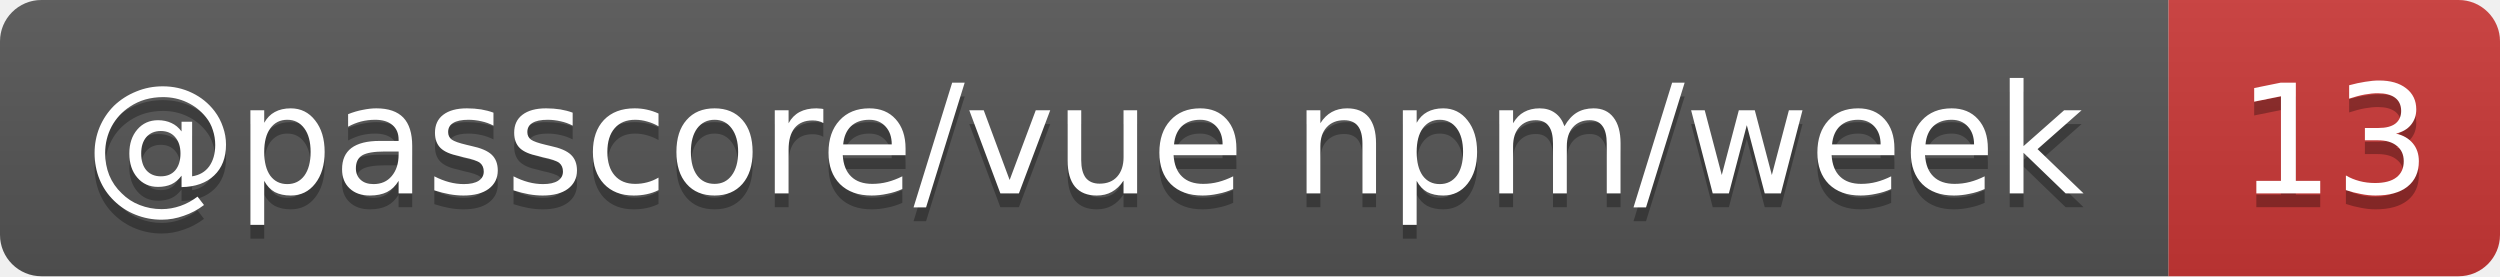
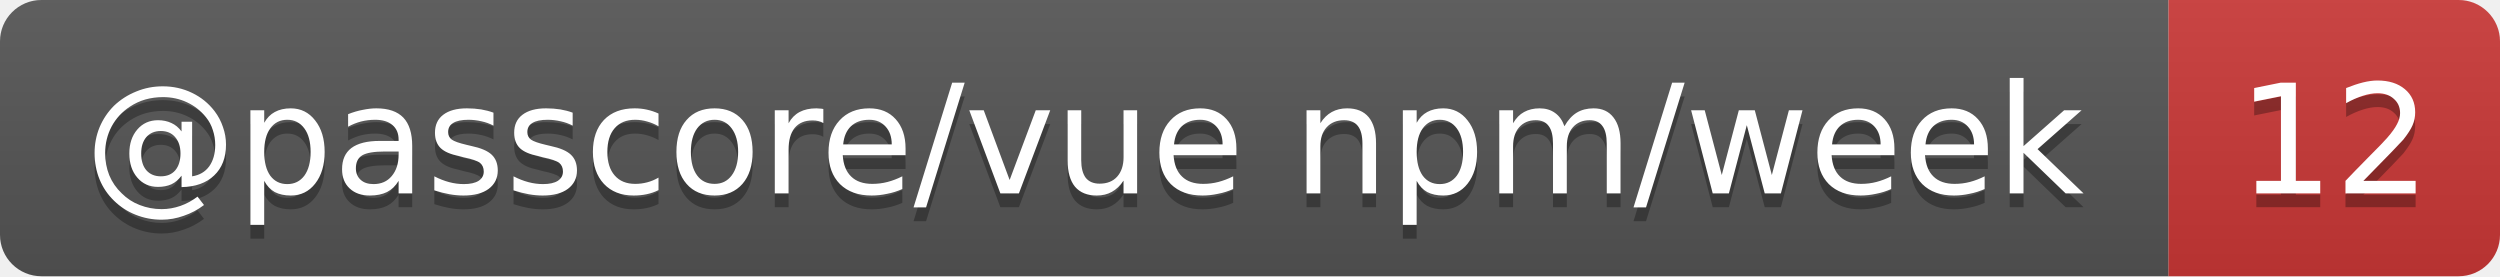
- <svg xmlns="http://www.w3.org/2000/svg" width="181" height="20" role="img" aria-label="@passcore/vue npm/week: 13">
+ <svg xmlns="http://www.w3.org/2000/svg" width="181" height="20" role="img" aria-label="@passcore/vue npm/week: 12">
  <linearGradient id="s" x2="0" y2="100%">
    <stop offset="0" stop-color="#bbb" stop-opacity=".1" />
    <stop offset="1" stop-opacity=".1" />
  </linearGradient>
  <clipPath id="r">
    <rect width="181" height="20" rx="3" fill="#fff" />
  </clipPath>
  <g clip-path="url(#r)">
    <rect width="157" height="20" fill="#555" />
    <rect x="157" width="24" height="20" fill="#cb3837" />
    <rect width="181" height="20" fill="url(#s)" />
  </g>
  <g fill="#fff" text-anchor="middle" font-family="Verdana,Geneva,DejaVu Sans,sans-serif" text-rendering="geometricPrecision" font-size="11">
    <text aria-hidden="true" x="78.5" y="15" fill="#010101" fill-opacity=".3" textLength="146.7">@passcore/vue npm/week</text>
-     <text aria-hidden="true" x="169" y="15" fill="#010101" fill-opacity=".3" textLength="14">13</text>
+     <text aria-hidden="true" x="169" y="15" fill="#010101" fill-opacity=".3" textLength="14">12</text>
    <text x="78.5" y="14" textLength="146.7">@passcore/vue npm/week</text>
-     <text x="169" y="14" textLength="14">13</text>
+     <text x="169" y="14" textLength="14">12</text>
  </g>
</svg>
